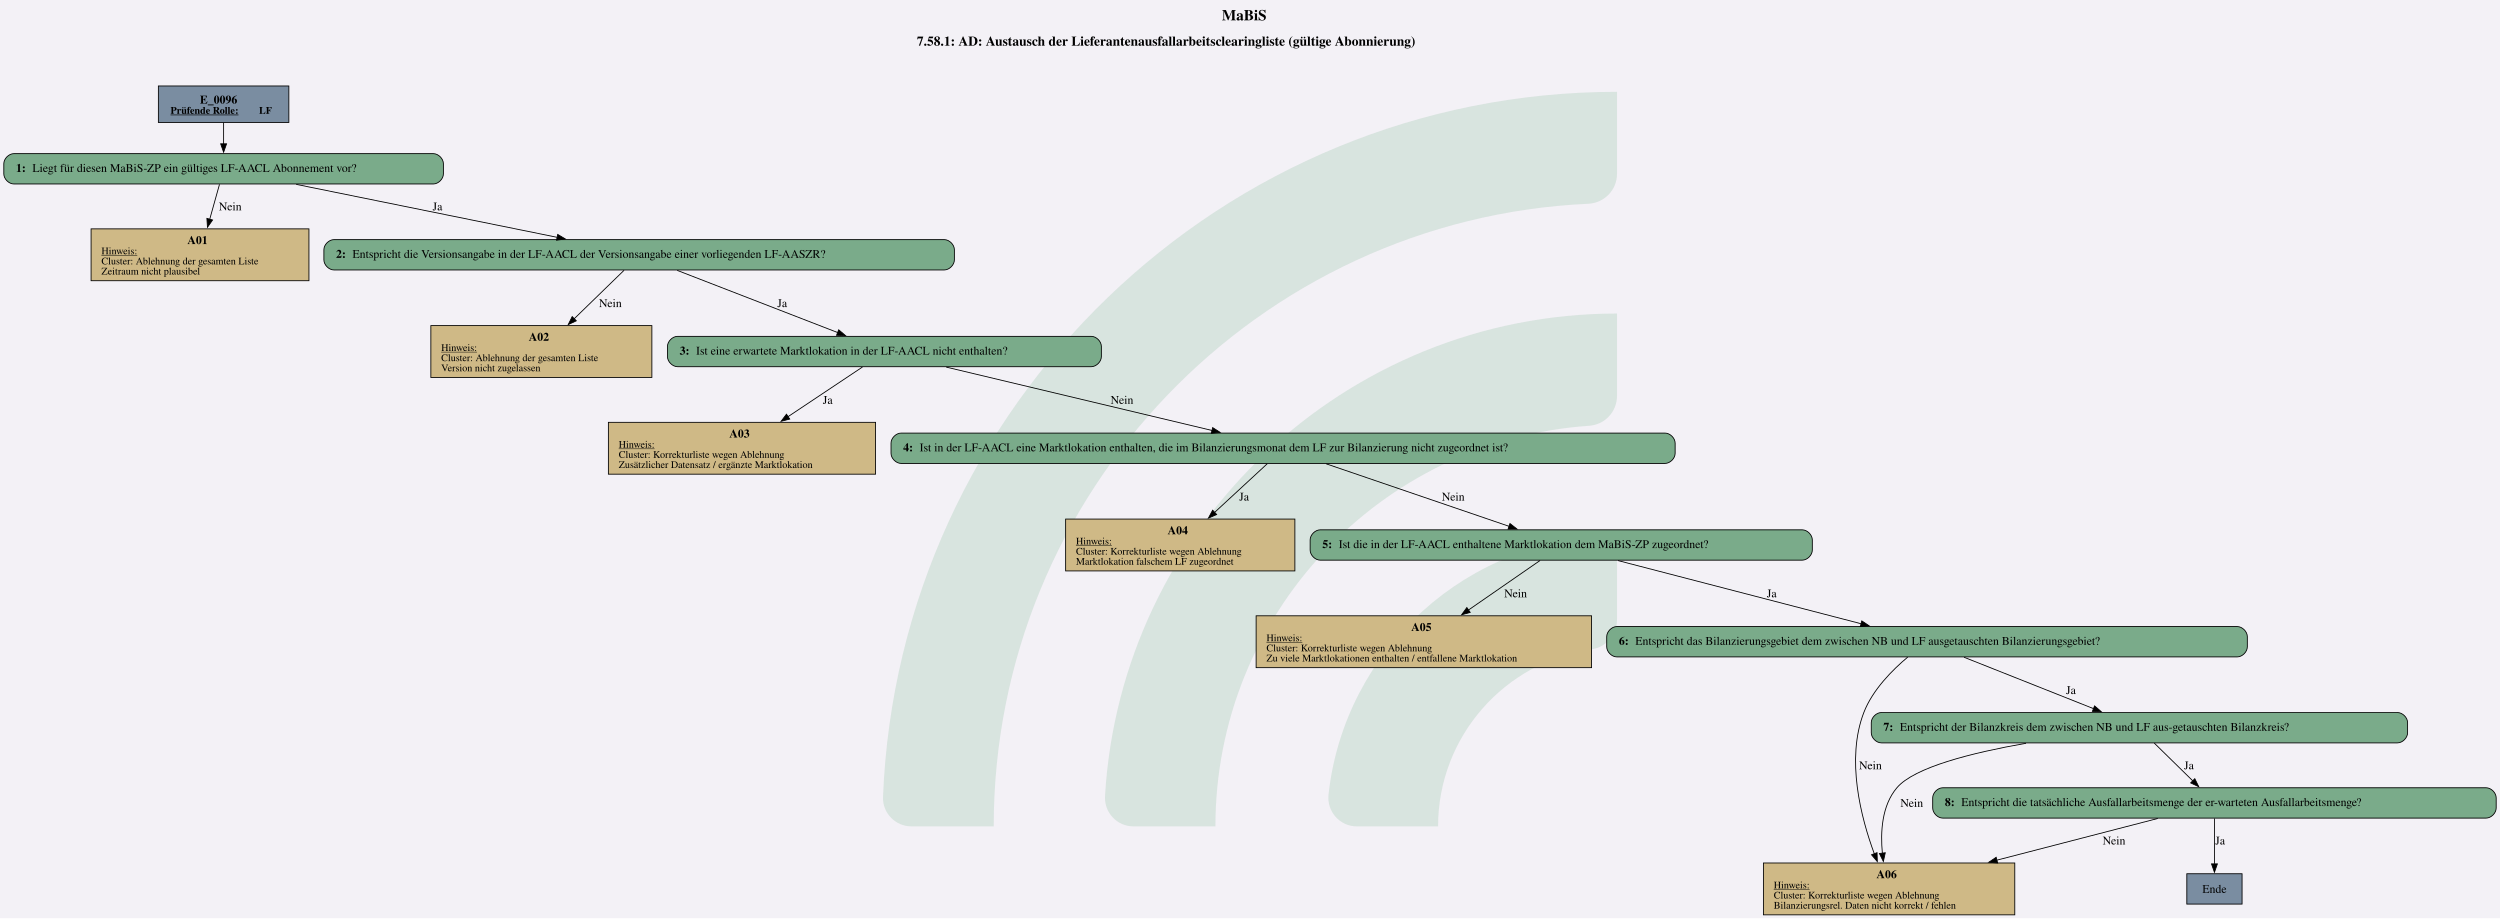
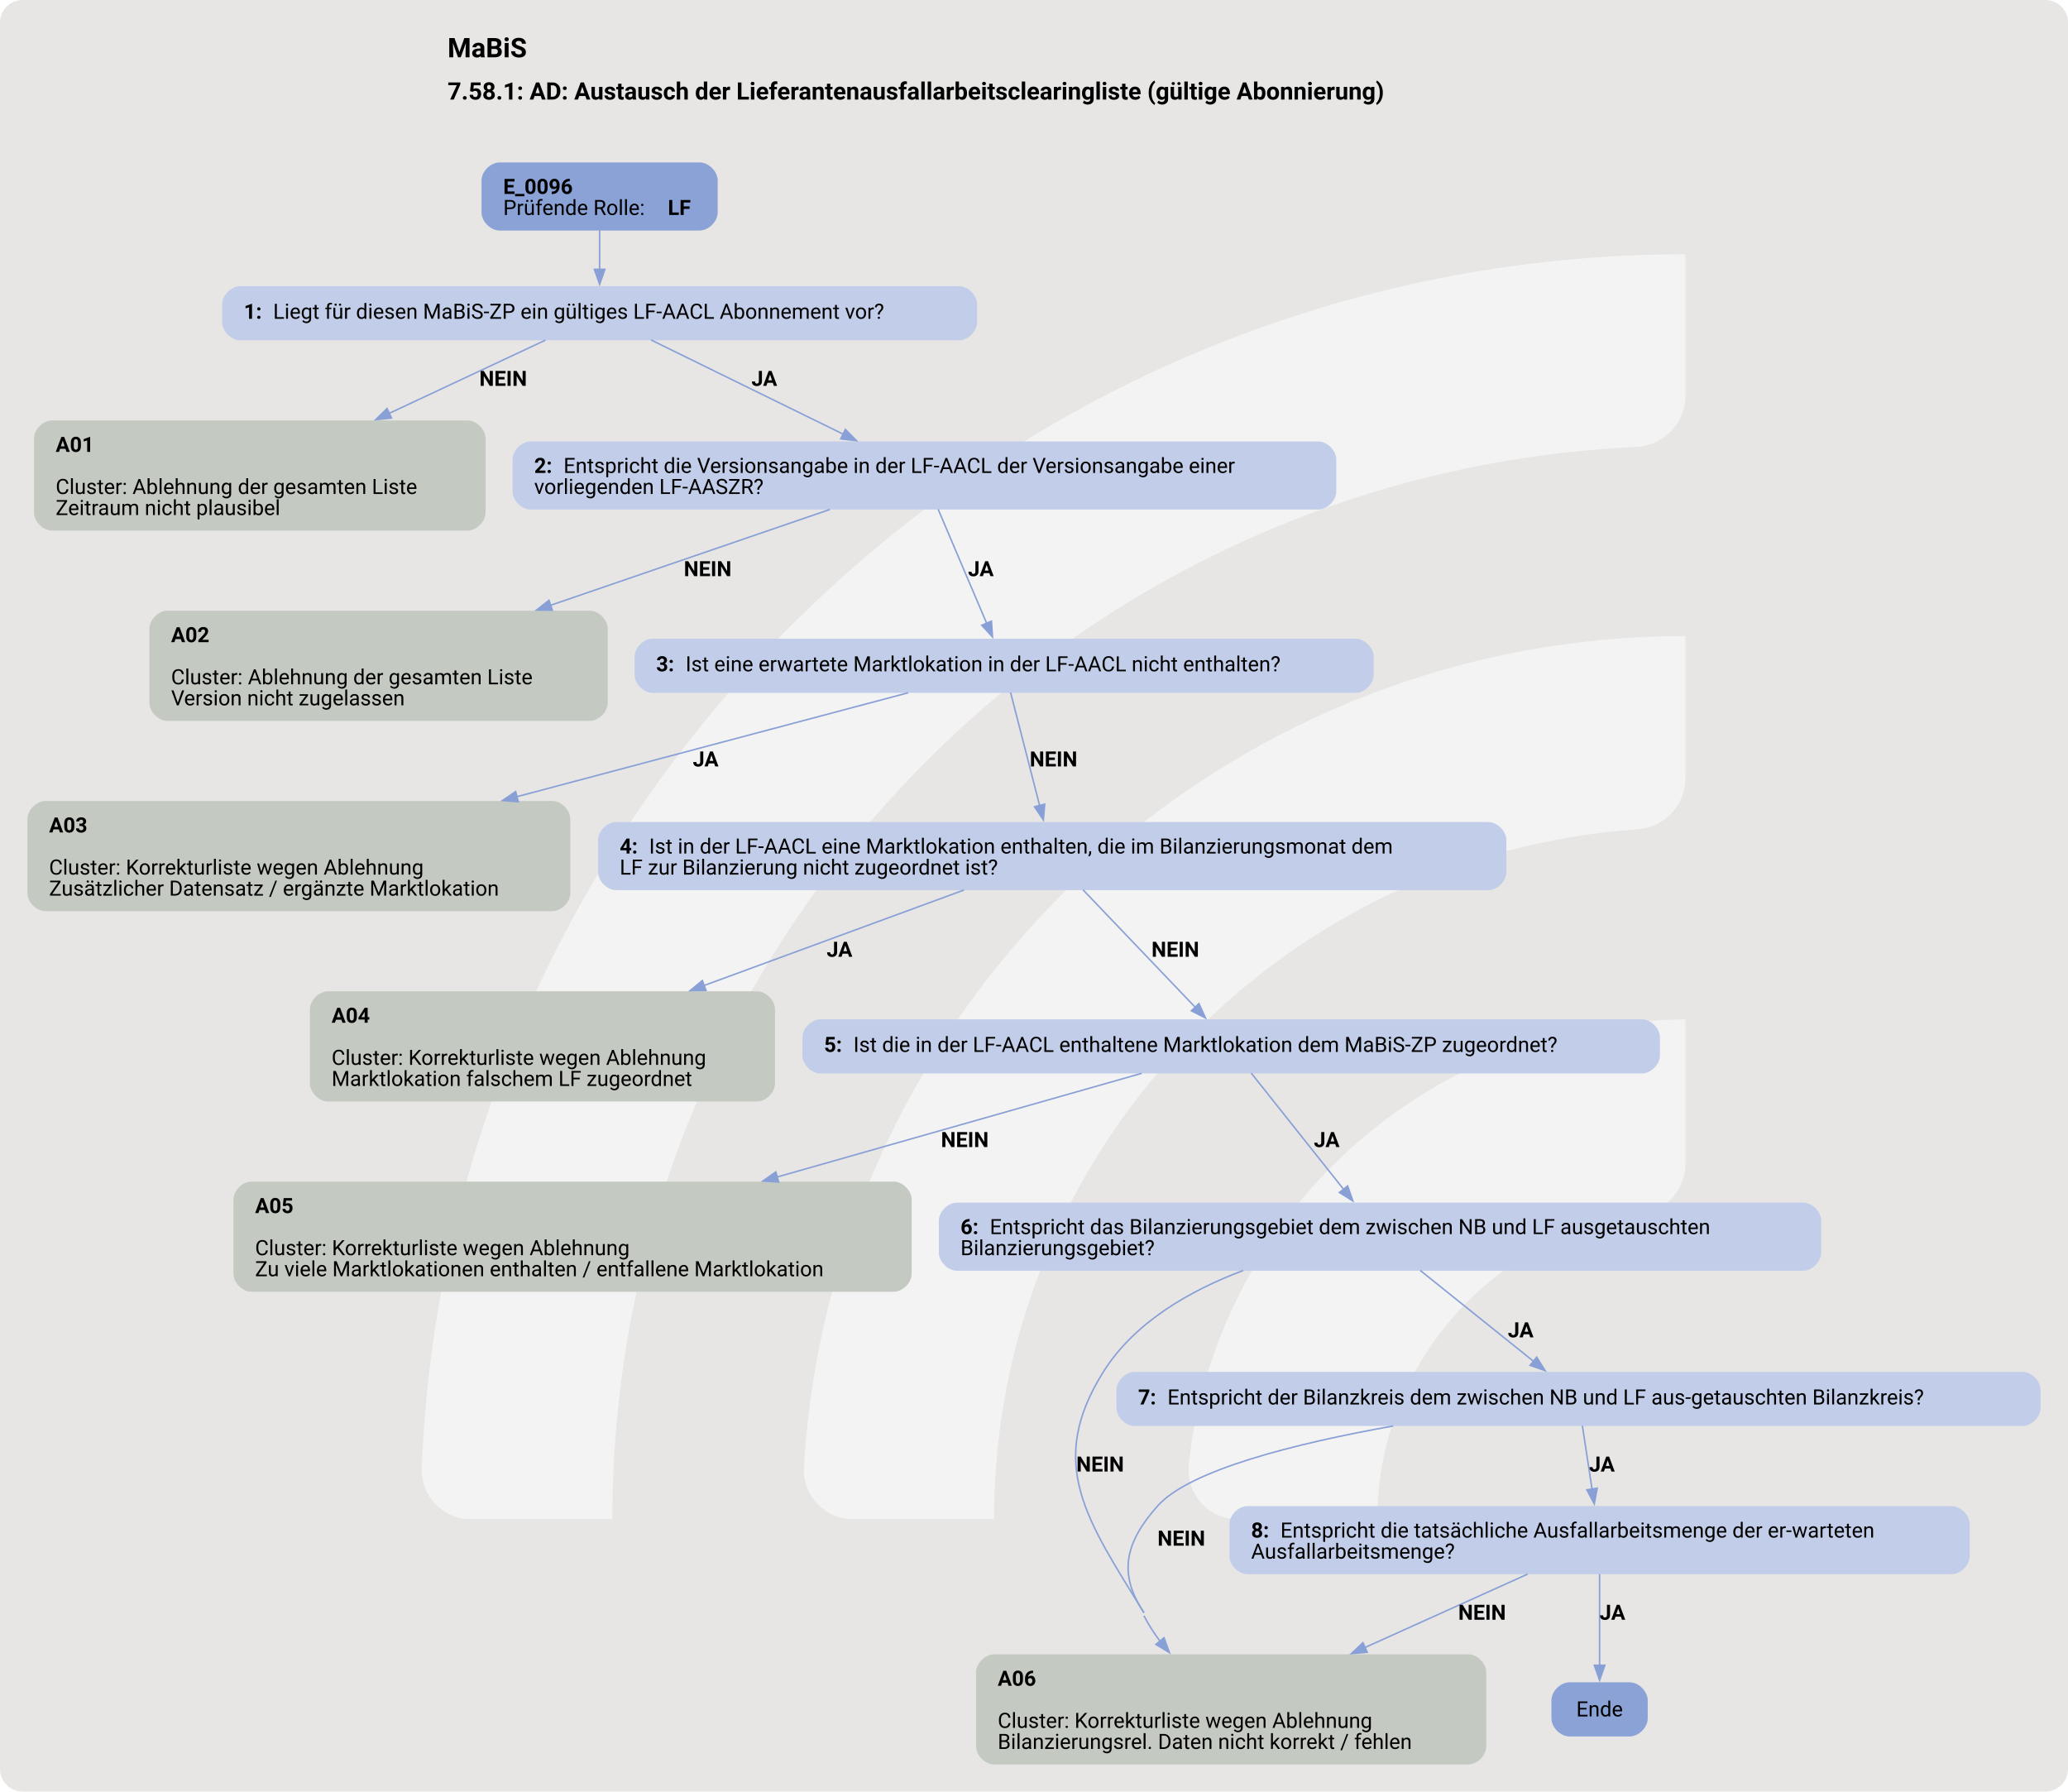
- <svg xmlns="http://www.w3.org/2000/svg" version="1.1" width="3953.333px" viewBox="0 0 3953.333 1452.0" height="1452.0px">
+ <svg xmlns="http://www.w3.org/2000/svg" version="1.1" width="1833.333px" viewBox="0 0 1833.333 1588.0" height="1588.0px">
  <g>
-     <svg version="1.1" width="3953.333px" viewBox="0 0 3953.333 1452.0" height="1452.0px">
-       <polygon fill="#f3f1f6" points="0,0 3953.333,0 3953.333,1452.0 0,1452.0" />
+     <svg version="1.1" width="1833.333px" viewBox="0 0 1833.333 1588.0" height="1588.0px">
+       <rect fill="#e7e6e5" x="0" y="0" width="1833.333" height="1588.0" rx="20" ry="20" />
      <g>
-         <g transform="translate(1396.297, 145.2) scale(1 1) translate(0, 0) scale(6.566838 6.566838) ">
-           <defs id="defs2">
-             <clipPath clipPathUnits="userSpaceOnUse" id="clipPath23">
-               <path d="M 0,568.156 H 579.236 V 0 H 0 Z" id="path21" />
-             </clipPath>
+         <g transform="translate(269.0793, 158.8) scale(1 1) translate(0, 0) scale(2.23599 2.23599) ">
+           <defs>
+             <style>.cls-1{fill:#ffffff88;}</style>
          </defs>
-           <g id="layer1" transform="translate(-16.54194,-55.30527)">
-             <g id="g19" clip-path="url(#clipPath23)" transform="matrix(0.3527778,0,0,-0.3527778,0.01017023,243.7368)" style="opacity:0.2">
-               <g id="g25" transform="translate(122.444,32.7195)">
-                 <path d="m 0,0 h -56.104 c -11,0 -19.898,9.123 -19.463,20.115 10.594,267.191 231.277,481.302 501.029,481.302 v -56.02 c 0,-10.98 -8.688,-19.892 -19.658,-20.393 C 180.29,414.697 0,228.005 0,0" style="fill:#6ead83;fill-opacity:1;fill-rule:nonzero;stroke:none" id="path27" />
-               </g>
-               <g id="g29" transform="translate(273.7828,32.7195)">
-                 <path d="m 0,0 h -55.926 c -11.228,0 -20.091,9.482 -19.435,20.69 10.744,183.439 163.389,329.388 349.485,329.388 v -56.263 c 0,-10.709 -8.273,-19.617 -18.957,-20.35 C 112.819,263.696 0,144.774 0,0" style="fill:#6ead83;fill-opacity:1;fill-rule:nonzero;stroke:none" id="path31" />
-               </g>
-               <g id="g33" transform="translate(425.7667,32.7195)">
-                 <path d="m 0,0 h -55.445 c -11.653,0 -20.604,10.17 -19.334,21.753 10.866,99.032 95.031,176.341 196.919,176.341 v -57.011 c 0,-10.046 -7.283,-18.755 -17.229,-20.165 C 45.688,112.522 0,61.497 0,0" style="fill:#6ead83;fill-opacity:1;fill-rule:nonzero;stroke:none" id="path35" />
-               </g>
-             </g>
-           </g>
+           <path class="cls-1" d="M122.44,531.2h-56.1c-11,0-19.9-9.12-19.46-20.11C57.47,243.89,278.15,29.78,547.91,29.78v56.02c0,10.98-8.69,19.89-19.66,20.39-225.51,10.31-405.8,197-405.8,425Z" />
+           <path class="cls-1" d="M273.78,531.2h-55.93c-11.23,0-20.09-9.48-19.43-20.69,10.74-183.44,163.39-329.39,349.48-329.39v56.26c0,10.71-8.27,19.62-18.96,20.35-142.35,9.77-255.17,128.69-255.17,273.46Z" />
+           <path class="cls-1" d="M425.77,531.2h-55.45c-11.65,0-20.6-10.17-19.33-21.75,10.87-99.03,95.03-176.34,196.92-176.34v57.01c0,10.05-7.28,18.75-17.23,20.16-59.22,8.4-104.91,59.42-104.91,120.92Z" />
        </g>
-         <svg width="2965pt" height="1089pt" viewBox="0.00 0.00 2965.05 1089.40">
-           <g id="graph0" class="graph" transform="scale(1 1) rotate(0) translate(4 1085.4)">
-             <text text-anchor="start" x="1445.15" y="-1061.3" font-family="Times,serif" font-weight="bold" font-size="18.00">MaBiS</text>
-             <text text-anchor="start" x="1083.28" y="-1031.2" font-family="Times,serif" font-weight="bold" font-size="16.00">7.58.1: AD: Austausch der Lieferantenausfallarbeitsclearingliste (gültige Abonnierung)</text>
+         <svg width="1375pt" height="1191pt" viewBox="0.00 0.00 1374.80 1191.24">
+           <g id="graph0" class="graph" transform="scale(1 1) rotate(0) translate(18 1173.24)">
+             <text text-anchor="start" x="279.4" y="-1135.14" font-family="Roboto, sans-serif" font-weight="bold" font-size="18.00">MaBiS</text>
+             <text text-anchor="start" x="279.4" y="-1107.04" font-family="Roboto, sans-serif" font-weight="bold" font-size="16.00">7.58.1: AD: Austausch der Lieferantenausfallarbeitsclearingliste (gültige Abonnierung)</text>
            <g id="node1" class="node">
-               <polygon fill="#7a8da1" stroke="black" points="338.18,-983.4 183.38,-983.4 183.38,-940.12 338.18,-940.12 338.18,-983.4" />
-               <text text-anchor="start" x="232.65" y="-962.46" font-family="Times,serif" font-weight="bold" font-size="14.00">E_0096</text>
-               <text text-anchor="start" x="197.78" y="-950.36" font-family="Times,serif" font-weight="bold" text-decoration="underline" font-size="12.00">Prüfende Rolle:</text>
-               <text text-anchor="start" x="302.78" y="-950.36" font-family="Times,serif" font-weight="bold" font-size="12.00"> LF</text>
+               <path fill="#8ba2d7" stroke="black" stroke-width="0" d="M447.05,-1065.24C447.05,-1065.24 314,-1065.24 314,-1065.24 308,-1065.24 302,-1059.24 302,-1053.24 302,-1053.24 302,-1031.96 302,-1031.96 302,-1025.96 308,-1019.96 314,-1019.96 314,-1019.96 447.05,-1019.96 447.05,-1019.96 453.05,-1019.96 459.05,-1025.96 459.05,-1031.96 459.05,-1031.96 459.05,-1053.24 459.05,-1053.24 459.05,-1059.24 453.05,-1065.24 447.05,-1065.24" />
+               <text text-anchor="start" x="316.4" y="-1044.3" font-family="Roboto, sans-serif" font-weight="bold" font-size="14.00">E_0096</text>
+               <text text-anchor="start" x="316.4" y="-1030.3" font-family="Roboto, sans-serif" font-size="14.00">Prüfende Rolle: </text>
+               <text text-anchor="start" x="425.9" y="-1030.3" font-family="Roboto, sans-serif" font-weight="bold" font-size="14.00">LF</text>
            </g>
            <g id="node2" class="node">
-               <path fill="#7aab8a" stroke="black" d="M509.55,-903.12C509.55,-903.12 12,-903.12 12,-903.12 6,-903.12 0,-897.12 0,-891.12 0,-891.12 0,-879.12 0,-879.12 0,-873.12 6,-867.12 12,-867.12 12,-867.12 509.55,-867.12 509.55,-867.12 515.55,-867.12 521.55,-873.12 521.55,-879.12 521.55,-879.12 521.55,-891.12 521.55,-891.12 521.55,-897.12 515.55,-903.12 509.55,-903.12" />
-               <text text-anchor="start" x="14.4" y="-881.44" font-family="Times,serif" font-weight="bold" font-size="14.00">1: </text>
-               <text text-anchor="start" x="33.9" y="-881.44" font-family="Times,serif" font-size="14.00">Liegt für diesen MaBiS-ZP ein gültiges LF-AACL Abonnement vor?</text>
+               <path fill="#c2cee9" stroke="black" stroke-width="0" d="M619.55,-982.96C619.55,-982.96 141.5,-982.96 141.5,-982.96 135.5,-982.96 129.5,-976.96 129.5,-970.96 129.5,-970.96 129.5,-958.96 129.5,-958.96 129.5,-952.96 135.5,-946.96 141.5,-946.96 141.5,-946.96 619.55,-946.96 619.55,-946.96 625.55,-946.96 631.55,-952.96 631.55,-958.96 631.55,-958.96 631.55,-970.96 631.55,-970.96 631.55,-976.96 625.55,-982.96 619.55,-982.96" />
+               <text text-anchor="start" x="143.9" y="-961.28" font-family="Roboto, sans-serif" font-weight="bold" font-size="14.00">1: </text>
+               <text text-anchor="start" x="163.4" y="-961.28" font-family="Roboto, sans-serif" font-size="14.00">Liegt für diesen MaBiS-ZP ein gültiges LF-AACL Abonnement vor?</text>
            </g>
            <g id="edge1" class="edge">
-               <path fill="none" stroke="black" d="M260.78,-939.97C260.78,-932.11 260.78,-923.03 260.78,-914.59" />
-               <polygon fill="black" stroke="black" points="264.28,-914.79 260.78,-904.79 257.28,-914.79 264.28,-914.79" />
+               <path fill="none" stroke="#88a0d6" d="M380.52,-1020.13C380.52,-1012.05 380.52,-1002.75 380.52,-994.15" />
+               <polygon fill="#88a0d6" stroke="#88a0d6" points="384.03,-994.19 380.53,-984.19 377.03,-994.19 384.03,-994.19" />
            </g>
            <g id="node3" class="node">
-               <polygon fill="#cfb986" stroke="black" points="362.02,-813.87 103.54,-813.87 103.54,-752.35 362.02,-752.35 362.02,-813.87" />
-               <text text-anchor="start" x="217.78" y="-795.81" font-family="Times,serif" font-weight="bold" font-size="14.00">A01</text>
-               <text text-anchor="start" x="115.78" y="-783.71" font-family="Times,serif" text-decoration="underline" font-size="12.00">Hinweis:</text>
-               <text text-anchor="start" x="115.78" y="-771.71" font-family="Times,serif" font-size="12.00">Cluster: Ablehnung der gesamten Liste</text>
-               <text text-anchor="start" x="115.78" y="-759.71" font-family="Times,serif" font-size="12.00">Zeitraum nicht plausibel</text>
+               <path fill="#c4cac1" stroke="black" stroke-width="0" d="M292.68,-893.71C292.68,-893.71 16.38,-893.71 16.38,-893.71 10.38,-893.71 4.38,-887.71 4.38,-881.71 4.38,-881.71 4.38,-832.43 4.38,-832.43 4.38,-826.43 10.38,-820.43 16.38,-820.43 16.38,-820.43 292.68,-820.43 292.68,-820.43 298.68,-820.43 304.68,-826.43 304.68,-832.43 304.68,-832.43 304.68,-881.71 304.68,-881.71 304.68,-887.71 298.68,-893.71 292.68,-893.71" />
+               <text text-anchor="start" x="18.78" y="-872.77" font-family="Roboto, sans-serif" font-weight="bold" font-size="14.00">A01</text>
+               <text text-anchor="start" x="18.78" y="-844.77" font-family="Roboto, sans-serif" font-size="14.00">Cluster: Ablehnung der gesamten Liste</text>
+               <text text-anchor="start" x="18.78" y="-830.77" font-family="Roboto, sans-serif" font-size="14.00">Zeitraum nicht plausibel</text>
            </g>
            <g id="edge2" class="edge">
-               <path fill="none" stroke="black" d="M255.9,-866.7C252.68,-855.19 248.31,-839.61 244.25,-825.08" />
-               <polygon fill="black" stroke="black" points="247.69,-824.4 241.62,-815.72 240.95,-826.29 247.69,-824.4" />
-               <text text-anchor="middle" x="268.65" y="-835.82" font-family="Times,serif" font-size="14.00">Nein</text>
+               <path fill="none" stroke="#88a0d6" d="M344.46,-947.06C316.44,-933.93 276.4,-915.17 240.3,-898.26" />
+               <polygon fill="#88a0d6" stroke="#88a0d6" points="242.14,-895.26 231.6,-894.18 239.17,-901.6 242.14,-895.26" />
+               <text text-anchor="start" x="300.52" y="-916.66" font-family="Roboto, sans-serif" font-weight="bold" font-size="14.00">NEIN</text>
            </g>
            <g id="node4" class="node">
-               <path fill="#7aab8a" stroke="black" d="M1115.8,-801.11C1115.8,-801.11 391.75,-801.11 391.75,-801.11 385.75,-801.11 379.75,-795.11 379.75,-789.11 379.75,-789.11 379.75,-777.11 379.75,-777.11 379.75,-771.11 385.75,-765.11 391.75,-765.11 391.75,-765.11 1115.8,-765.11 1115.8,-765.11 1121.8,-765.11 1127.8,-771.11 1127.8,-777.11 1127.8,-777.11 1127.8,-789.11 1127.8,-789.11 1127.8,-795.11 1121.8,-801.11 1115.8,-801.11" />
-               <text text-anchor="start" x="394.15" y="-779.43" font-family="Times,serif" font-weight="bold" font-size="14.00">2: </text>
-               <text text-anchor="start" x="413.65" y="-779.43" font-family="Times,serif" font-size="14.00">Entspricht die Versionsangabe in der LF-AACL der Versionsangabe einer vorliegenden LF-AASZR?</text>
+               <path fill="#c2cee9" stroke="black" stroke-width="0" d="M858.42,-879.71C858.42,-879.71 334.62,-879.71 334.62,-879.71 328.62,-879.71 322.62,-873.71 322.62,-867.71 322.62,-867.71 322.62,-846.43 322.62,-846.43 322.62,-840.43 328.62,-834.43 334.62,-834.43 334.62,-834.43 858.42,-834.43 858.42,-834.43 864.42,-834.43 870.42,-840.43 870.42,-846.43 870.42,-846.43 870.42,-867.71 870.42,-867.71 870.42,-873.71 864.42,-879.71 858.42,-879.71" />
+               <text text-anchor="start" x="337.02" y="-858.77" font-family="Roboto, sans-serif" font-weight="bold" font-size="14.00">2: </text>
+               <text text-anchor="start" x="356.52" y="-858.77" font-family="Roboto, sans-serif" font-size="14.00">Entspricht die Versionsangabe in der LF-AACL der Versionsangabe einer</text>
+               <text text-anchor="start" x="337.02" y="-844.77" font-family="Roboto, sans-serif" font-size="14.00">vorliegenden LF-AASZR?</text>
            </g>
            <g id="edge3" class="edge">
-               <path fill="none" stroke="black" d="M346.93,-866.64C433.44,-849.09 566.5,-822.1 656.69,-803.8" />
-               <polygon fill="black" stroke="black" points="657.16,-807.28 666.26,-801.86 655.77,-800.42 657.16,-807.28" />
-               <text text-anchor="middle" x="514.53" y="-835.82" font-family="Times,serif" font-size="14.00">Ja</text>
+               <path fill="none" stroke="#88a0d6" d="M414.75,-947.18C449.11,-930.34 502.56,-904.14 542.62,-884.5" />
+               <polygon fill="#88a0d6" stroke="#88a0d6" points="543.96,-887.74 551.4,-880.19 540.88,-881.45 543.96,-887.74" />
+               <text text-anchor="start" x="481.52" y="-916.66" font-family="Roboto, sans-serif" font-weight="bold" font-size="14.00">JA</text>
            </g>
            <g id="node5" class="node">
-               <polygon fill="#cfb986" stroke="black" points="768.89,-699.1 506.66,-699.1 506.66,-637.58 768.89,-637.58 768.89,-699.1" />
-               <text text-anchor="start" x="622.78" y="-681.04" font-family="Times,serif" font-weight="bold" font-size="14.00">A02</text>
-               <text text-anchor="start" x="518.9" y="-668.94" font-family="Times,serif" text-decoration="underline" font-size="12.00">Hinweis:</text>
-               <text text-anchor="start" x="518.9" y="-656.94" font-family="Times,serif" font-size="12.00">Cluster: Ablehnung der gesamten Liste </text>
-               <text text-anchor="start" x="518.9" y="-644.94" font-family="Times,serif" font-size="12.00">Version nicht zugelassen</text>
+               <path fill="#c4cac1" stroke="black" stroke-width="0" d="M373.93,-767.18C373.93,-767.18 93.12,-767.18 93.12,-767.18 87.12,-767.18 81.12,-761.18 81.12,-755.18 81.12,-755.18 81.12,-705.9 81.12,-705.9 81.12,-699.9 87.12,-693.9 93.12,-693.9 93.12,-693.9 373.93,-693.9 373.93,-693.9 379.93,-693.9 385.93,-699.9 385.93,-705.9 385.93,-705.9 385.93,-755.18 385.93,-755.18 385.93,-761.18 379.93,-767.18 373.93,-767.18" />
+               <text text-anchor="start" x="95.53" y="-746.24" font-family="Roboto, sans-serif" font-weight="bold" font-size="14.00">A02</text>
+               <text text-anchor="start" x="95.53" y="-718.24" font-family="Roboto, sans-serif" font-size="14.00">Cluster: Ablehnung der gesamten Liste </text>
+               <text text-anchor="start" x="95.53" y="-704.24" font-family="Roboto, sans-serif" font-size="14.00">Version nicht zugelassen</text>
            </g>
            <g id="edge4" class="edge">
-               <path fill="none" stroke="black" d="M735.9,-764.74C720.15,-749.42 696.66,-726.58 676.6,-707.09" />
-               <polygon fill="black" stroke="black" points="679.24,-704.77 669.63,-700.3 674.36,-709.78 679.24,-704.77" />
-               <text text-anchor="middle" x="719.65" y="-721.05" font-family="Times,serif" font-size="14.00">Nein</text>
+               <path fill="none" stroke="#88a0d6" d="M533.71,-834.52C482.59,-816.98 409.1,-791.77 347.63,-770.68" />
+               <polygon fill="#88a0d6" stroke="#88a0d6" points="349.11,-767.49 338.52,-767.56 346.84,-774.11 349.11,-767.49" />
+               <text text-anchor="start" x="436.52" y="-790.13" font-family="Roboto, sans-serif" font-weight="bold" font-size="14.00">NEIN</text>
            </g>
            <g id="node6" class="node">
-               <path fill="#7aab8a" stroke="black" d="M1290.18,-686.34C1290.18,-686.34 799.38,-686.34 799.38,-686.34 793.38,-686.34 787.38,-680.34 787.38,-674.34 787.38,-674.34 787.38,-662.34 787.38,-662.34 787.38,-656.34 793.38,-650.34 799.38,-650.34 799.38,-650.34 1290.18,-650.34 1290.18,-650.34 1296.18,-650.34 1302.18,-656.34 1302.18,-662.34 1302.18,-662.34 1302.18,-674.34 1302.18,-674.34 1302.18,-680.34 1296.18,-686.34 1290.18,-686.34" />
-               <text text-anchor="start" x="801.78" y="-664.66" font-family="Times,serif" font-weight="bold" font-size="14.00">3: </text>
-               <text text-anchor="start" x="821.28" y="-664.66" font-family="Times,serif" font-size="14.00">Ist eine erwartete Marktlokation in der LF-AACL nicht enthalten?</text>
+               <path fill="#c2cee9" stroke="black" stroke-width="0" d="M883.3,-748.54C883.3,-748.54 415.75,-748.54 415.75,-748.54 409.75,-748.54 403.75,-742.54 403.75,-736.54 403.75,-736.54 403.75,-724.54 403.75,-724.54 403.75,-718.54 409.75,-712.54 415.75,-712.54 415.75,-712.54 883.3,-712.54 883.3,-712.54 889.3,-712.54 895.3,-718.54 895.3,-724.54 895.3,-724.54 895.3,-736.54 895.3,-736.54 895.3,-742.54 889.3,-748.54 883.3,-748.54" />
+               <text text-anchor="start" x="418.15" y="-726.87" font-family="Roboto, sans-serif" font-weight="bold" font-size="14.00">3: </text>
+               <text text-anchor="start" x="437.65" y="-726.87" font-family="Roboto, sans-serif" font-size="14.00">Ist eine erwartete Marktlokation in der LF-AACL nicht enthalten?</text>
            </g>
            <g id="edge5" class="edge">
-               <path fill="none" stroke="black" d="M798.92,-764.61C850.26,-744.72 934.09,-712.23 989.35,-690.82" />
-               <polygon fill="black" stroke="black" points="990.53,-694.12 998.59,-687.24 988,-687.59 990.53,-694.12" />
-               <text text-anchor="middle" x="923.53" y="-721.05" font-family="Times,serif" font-size="14.00">Ja</text>
+               <path fill="none" stroke="#88a0d6" d="M605.64,-834.66C614.59,-813.63 628.28,-781.45 637.99,-758.64" />
+               <polygon fill="#88a0d6" stroke="#88a0d6" points="641.11,-760.25 641.81,-749.68 634.67,-757.51 641.11,-760.25" />
+               <text text-anchor="start" x="625.52" y="-790.13" font-family="Roboto, sans-serif" font-weight="bold" font-size="14.00">JA</text>
            </g>
            <g id="node7" class="node">
-               <polygon fill="#cfb986" stroke="black" points="1034.27,-584.33 717.29,-584.33 717.29,-522.81 1034.27,-522.81 1034.27,-584.33" />
-               <text text-anchor="start" x="860.78" y="-566.27" font-family="Times,serif" font-weight="bold" font-size="14.00">A03</text>
-               <text text-anchor="start" x="729.53" y="-554.17" font-family="Times,serif" text-decoration="underline" font-size="12.00">Hinweis:</text>
-               <text text-anchor="start" x="729.53" y="-542.17" font-family="Times,serif" font-size="12.00">Cluster: Korrekturliste wegen Ablehnung</text>
-               <text text-anchor="start" x="729.53" y="-530.17" font-family="Times,serif" font-size="12.00">Zusätzlicher Datensatz / ergänzte Marktlokation</text>
+               <path fill="#c4cac1" stroke="black" stroke-width="0" d="M349.05,-640.65C349.05,-640.65 12,-640.65 12,-640.65 6,-640.65 0,-634.65 0,-628.65 0,-628.65 0,-579.37 0,-579.37 0,-573.37 6,-567.37 12,-567.37 12,-567.37 349.05,-567.37 349.05,-567.37 355.05,-567.37 361.05,-573.37 361.05,-579.37 361.05,-579.37 361.05,-628.65 361.05,-628.65 361.05,-634.65 355.05,-640.65 349.05,-640.65" />
+               <text text-anchor="start" x="14.4" y="-619.71" font-family="Roboto, sans-serif" font-weight="bold" font-size="14.00">A03</text>
+               <text text-anchor="start" x="14.4" y="-591.71" font-family="Roboto, sans-serif" font-size="14.00">Cluster: Korrekturliste wegen Ablehnung</text>
+               <text text-anchor="start" x="14.4" y="-577.71" font-family="Roboto, sans-serif" font-size="14.00">Zusätzlicher Datensatz / ergänzte Marktlokation</text>
            </g>
            <g id="edge6" class="edge">
-               <path fill="none" stroke="black" d="M1018.74,-649.97C995.26,-634.3 959.98,-610.76 930.33,-590.98" />
-               <polygon fill="black" stroke="black" points="932.45,-588.18 922.19,-585.54 928.57,-594 932.45,-588.18" />
-               <text text-anchor="middle" x="977.53" y="-606.28" font-family="Times,serif" font-size="14.00">Ja</text>
+               <path fill="none" stroke="#88a0d6" d="M585.79,-712.62C519.25,-694.95 412.67,-666.65 325.51,-643.51" />
+               <polygon fill="#88a0d6" stroke="#88a0d6" points="326.46,-640.14 315.9,-640.95 324.66,-646.9 326.46,-640.14" />
+               <text text-anchor="start" x="442.52" y="-663.6" font-family="Roboto, sans-serif" font-weight="bold" font-size="14.00">JA</text>
            </g>
            <g id="node8" class="node">
-               <path fill="#7aab8a" stroke="black" d="M1970.93,-571.57C1970.93,-571.57 1064.62,-571.57 1064.62,-571.57 1058.62,-571.57 1052.62,-565.57 1052.62,-559.57 1052.62,-559.57 1052.62,-547.57 1052.62,-547.57 1052.62,-541.57 1058.62,-535.57 1064.62,-535.57 1064.62,-535.57 1970.93,-535.57 1970.93,-535.57 1976.93,-535.57 1982.93,-541.57 1982.93,-547.57 1982.93,-547.57 1982.93,-559.57 1982.93,-559.57 1982.93,-565.57 1976.93,-571.57 1970.93,-571.57" />
-               <text text-anchor="start" x="1067.03" y="-549.89" font-family="Times,serif" font-weight="bold" font-size="14.00">4: </text>
-               <text text-anchor="start" x="1086.53" y="-549.89" font-family="Times,serif" font-size="14.00">Ist in der LF-AACL eine Marktlokation enthalten, die im Bilanzierungsmonat dem LF zur Bilanzierung nicht zugeordnet ist?</text>
+               <path fill="#c2cee9" stroke="black" stroke-width="0" d="M971.55,-626.65C971.55,-626.65 391.5,-626.65 391.5,-626.65 385.5,-626.65 379.5,-620.65 379.5,-614.65 379.5,-614.65 379.5,-593.37 379.5,-593.37 379.5,-587.37 385.5,-581.37 391.5,-581.37 391.5,-581.37 971.55,-581.37 971.55,-581.37 977.55,-581.37 983.55,-587.37 983.55,-593.37 983.55,-593.37 983.55,-614.65 983.55,-614.65 983.55,-620.65 977.55,-626.65 971.55,-626.65" />
+               <text text-anchor="start" x="393.9" y="-605.71" font-family="Roboto, sans-serif" font-weight="bold" font-size="14.00">4: </text>
+               <text text-anchor="start" x="413.4" y="-605.71" font-family="Roboto, sans-serif" font-size="14.00">Ist in der LF-AACL eine Marktlokation enthalten, die im Bilanzierungsmonat dem</text>
+               <text text-anchor="start" x="393.9" y="-591.71" font-family="Roboto, sans-serif" font-size="14.00">LF zur Bilanzierung nicht zugeordnet ist?</text>
            </g>
            <g id="edge7" class="edge">
-               <path fill="none" stroke="black" d="M1118.16,-649.84C1203.48,-629.5 1344.01,-596 1433.66,-574.62" />
-               <polygon fill="black" stroke="black" points="1434.22,-578.09 1443.13,-572.37 1432.59,-571.28 1434.22,-578.09" />
-               <text text-anchor="middle" x="1326.65" y="-606.28" font-family="Times,serif" font-size="14.00">Nein</text>
+               <path fill="none" stroke="#88a0d6" d="M653.84,-712.75C658.77,-693.58 666.94,-661.76 673.13,-637.66" />
+               <polygon fill="#88a0d6" stroke="#88a0d6" points="676.52,-638.56 675.62,-628.01 669.74,-636.82 676.52,-638.56" />
+               <text text-anchor="start" x="666.52" y="-663.6" font-family="Roboto, sans-serif" font-weight="bold" font-size="14.00">NEIN</text>
            </g>
            <g id="node9" class="node">
-               <polygon fill="#cfb986" stroke="black" points="1531.77,-469.56 1259.79,-469.56 1259.79,-408.04 1531.77,-408.04 1531.77,-469.56" />
-               <text text-anchor="start" x="1380.78" y="-451.5" font-family="Times,serif" font-weight="bold" font-size="14.00">A04</text>
-               <text text-anchor="start" x="1272.03" y="-439.4" font-family="Times,serif" text-decoration="underline" font-size="12.00">Hinweis:</text>
-               <text text-anchor="start" x="1272.03" y="-427.4" font-family="Times,serif" font-size="12.00">Cluster: Korrekturliste wegen Ablehnung</text>
-               <text text-anchor="start" x="1272.03" y="-415.4" font-family="Times,serif" font-size="12.00">Marktlokation falschem LF zugeordnet</text>
+               <path fill="#c4cac1" stroke="black" stroke-width="0" d="M485.17,-514.12C485.17,-514.12 199.88,-514.12 199.88,-514.12 193.88,-514.12 187.87,-508.12 187.87,-502.12 187.87,-502.12 187.87,-452.84 187.87,-452.84 187.87,-446.84 193.87,-440.84 199.87,-440.84 199.87,-440.84 485.17,-440.84 485.17,-440.84 491.17,-440.84 497.17,-446.84 497.17,-452.84 497.17,-452.84 497.17,-502.12 497.17,-502.12 497.17,-508.12 491.17,-514.12 485.17,-514.12" />
+               <text text-anchor="start" x="202.27" y="-493.18" font-family="Roboto, sans-serif" font-weight="bold" font-size="14.00">A04</text>
+               <text text-anchor="start" x="202.27" y="-465.18" font-family="Roboto, sans-serif" font-size="14.00">Cluster: Korrekturliste wegen Ablehnung</text>
+               <text text-anchor="start" x="202.27" y="-451.18" font-family="Roboto, sans-serif" font-size="14.00">Marktlokation falschem LF zugeordnet</text>
            </g>
            <g id="edge8" class="edge">
-               <path fill="none" stroke="black" d="M1498.98,-535.2C1482.34,-519.82 1457.48,-496.84 1436.33,-477.29" />
-               <polygon fill="black" stroke="black" points="1438.96,-474.95 1429.24,-470.74 1434.21,-480.09 1438.96,-474.95" />
-               <text text-anchor="middle" x="1471.53" y="-491.51" font-family="Times,serif" font-size="14.00">Ja</text>
+               <path fill="none" stroke="#88a0d6" d="M622.86,-581.46C575.32,-564 507.06,-538.92 449.8,-517.89" />
+               <polygon fill="#88a0d6" stroke="#88a0d6" points="451.26,-514.69 440.66,-514.53 448.84,-521.26 451.26,-514.69" />
+               <text text-anchor="start" x="531.52" y="-537.07" font-family="Roboto, sans-serif" font-weight="bold" font-size="14.00">JA</text>
            </g>
            <g id="node10" class="node">
-               <path fill="#7aab8a" stroke="black" d="M2133.68,-456.8C2133.68,-456.8 1561.88,-456.8 1561.88,-456.8 1555.88,-456.8 1549.88,-450.8 1549.88,-444.8 1549.88,-444.8 1549.88,-432.8 1549.88,-432.8 1549.88,-426.8 1555.88,-420.8 1561.88,-420.8 1561.88,-420.8 2133.68,-420.8 2133.68,-420.8 2139.68,-420.8 2145.68,-426.8 2145.68,-432.8 2145.68,-432.8 2145.68,-444.8 2145.68,-444.8 2145.68,-450.8 2139.68,-456.8 2133.68,-456.8" />
-               <text text-anchor="start" x="1564.28" y="-435.12" font-family="Times,serif" font-weight="bold" font-size="14.00">5: </text>
-               <text text-anchor="start" x="1583.78" y="-435.12" font-family="Times,serif" font-size="14.00">Ist die in der LF-AACL enthaltene Marktlokation dem MaBiS-ZP zugeordnet?</text>
+               <path fill="#c2cee9" stroke="black" stroke-width="0" d="M1073.67,-495.48C1073.67,-495.48 527.38,-495.48 527.38,-495.48 521.38,-495.48 515.38,-489.48 515.38,-483.48 515.38,-483.48 515.38,-471.48 515.38,-471.48 515.38,-465.48 521.38,-459.48 527.38,-459.48 527.38,-459.48 1073.67,-459.48 1073.67,-459.48 1079.67,-459.48 1085.67,-465.48 1085.67,-471.48 1085.67,-471.48 1085.67,-483.48 1085.67,-483.48 1085.67,-489.48 1079.67,-495.48 1073.67,-495.48" />
+               <text text-anchor="start" x="529.77" y="-473.8" font-family="Roboto, sans-serif" font-weight="bold" font-size="14.00">5: </text>
+               <text text-anchor="start" x="549.27" y="-473.8" font-family="Roboto, sans-serif" font-size="14.00">Ist die in der LF-AACL enthaltene Marktlokation dem MaBiS-ZP zugeordnet?</text>
            </g>
            <g id="edge9" class="edge">
-               <path fill="none" stroke="black" d="M1568.98,-535.07C1627.59,-515.04 1723.56,-482.25 1786.2,-460.84" />
-               <polygon fill="black" stroke="black" points="1786.96,-464.28 1795.29,-457.73 1784.7,-457.66 1786.96,-464.28" />
-               <text text-anchor="middle" x="1719.65" y="-491.51" font-family="Times,serif" font-size="14.00">Nein</text>
+               <path fill="none" stroke="#88a0d6" d="M701.98,-581.6C722.72,-559.9 754.8,-526.33 776.68,-503.43" />
+               <polygon fill="#88a0d6" stroke="#88a0d6" points="779.1,-505.97 783.48,-496.32 774.04,-501.13 779.1,-505.97" />
+               <text text-anchor="start" x="747.52" y="-537.07" font-family="Roboto, sans-serif" font-weight="bold" font-size="14.00">NEIN</text>
            </g>
            <g id="node11" class="node">
-               <polygon fill="#cfb986" stroke="black" points="1883.77,-354.79 1485.79,-354.79 1485.79,-293.27 1883.77,-293.27 1883.77,-354.79" />
-               <text text-anchor="start" x="1669.78" y="-336.73" font-family="Times,serif" font-weight="bold" font-size="14.00">A05</text>
-               <text text-anchor="start" x="1498.03" y="-324.63" font-family="Times,serif" text-decoration="underline" font-size="12.00">Hinweis:</text>
-               <text text-anchor="start" x="1498.03" y="-312.63" font-family="Times,serif" font-size="12.00">Cluster: Korrekturliste wegen Ablehnung</text>
-               <text text-anchor="start" x="1498.03" y="-300.63" font-family="Times,serif" font-size="12.00">Zu viele Marktlokationen enthalten / entfallene Marktlokation</text>
+               <path fill="#c4cac1" stroke="black" stroke-width="0" d="M576.05,-387.59C576.05,-387.59 149,-387.59 149,-387.59 143,-387.59 137,-381.59 137,-375.59 137,-375.59 137,-326.31 137,-326.31 137,-320.31 143,-314.31 149,-314.31 149,-314.31 576.05,-314.31 576.05,-314.31 582.05,-314.31 588.05,-320.31 588.05,-326.31 588.05,-326.31 588.05,-375.59 588.05,-375.59 588.05,-381.59 582.05,-387.59 576.05,-387.59" />
+               <text text-anchor="start" x="151.4" y="-366.65" font-family="Roboto, sans-serif" font-weight="bold" font-size="14.00">A05</text>
+               <text text-anchor="start" x="151.4" y="-338.65" font-family="Roboto, sans-serif" font-size="14.00">Cluster: Korrekturliste wegen Ablehnung</text>
+               <text text-anchor="start" x="151.4" y="-324.65" font-family="Roboto, sans-serif" font-size="14.00">Zu viele Marktlokationen enthalten / entfallene Marktlokation</text>
            </g>
            <g id="edge10" class="edge">
-               <path fill="none" stroke="black" d="M1822.66,-420.43C1800.12,-404.83 1766.28,-381.42 1737.77,-361.69" />
-               <polygon fill="black" stroke="black" points="1739.79,-358.83 1729.57,-356.02 1735.81,-364.59 1739.79,-358.83" />
-               <text text-anchor="middle" x="1793.65" y="-376.74" font-family="Times,serif" font-size="14.00">Nein</text>
+               <path fill="none" stroke="#88a0d6" d="M741,-459.56C678.99,-441.93 579.73,-413.71 498.42,-390.59" />
+               <polygon fill="#88a0d6" stroke="#88a0d6" points="499.61,-387.29 489.04,-387.92 497.7,-394.02 499.61,-387.29" />
+               <text text-anchor="start" x="607.52" y="-410.54" font-family="Roboto, sans-serif" font-weight="bold" font-size="14.00">NEIN</text>
            </g>
            <g id="node12" class="node">
-               <path fill="#7aab8a" stroke="black" d="M2649.8,-342.03C2649.8,-342.03 1913.75,-342.03 1913.75,-342.03 1907.75,-342.03 1901.75,-336.03 1901.75,-330.03 1901.75,-330.03 1901.75,-318.03 1901.75,-318.03 1901.75,-312.03 1907.75,-306.03 1913.75,-306.03 1913.75,-306.03 2649.8,-306.03 2649.8,-306.03 2655.8,-306.03 2661.8,-312.03 2661.8,-318.03 2661.8,-318.03 2661.8,-330.03 2661.8,-330.03 2661.8,-336.03 2655.8,-342.03 2649.8,-342.03" />
-               <text text-anchor="start" x="1916.15" y="-320.35" font-family="Times,serif" font-weight="bold" font-size="14.00">6: </text>
-               <text text-anchor="start" x="1935.65" y="-320.35" font-family="Times,serif" font-size="14.00">Entspricht das Bilanzierungsgebiet dem zwischen NB und LF ausgetauschten Bilanzierungsgebiet?</text>
+               <path fill="#c2cee9" stroke="black" stroke-width="0" d="M1180.92,-373.59C1180.92,-373.59 618.12,-373.59 618.12,-373.59 612.12,-373.59 606.12,-367.59 606.12,-361.59 606.12,-361.59 606.12,-340.31 606.12,-340.31 606.12,-334.31 612.12,-328.31 618.12,-328.31 618.12,-328.31 1180.92,-328.31 1180.92,-328.31 1186.92,-328.31 1192.92,-334.31 1192.92,-340.31 1192.92,-340.31 1192.92,-361.59 1192.92,-361.59 1192.92,-367.59 1186.92,-373.59 1180.92,-373.59" />
+               <text text-anchor="start" x="620.52" y="-352.65" font-family="Roboto, sans-serif" font-weight="bold" font-size="14.00">6: </text>
+               <text text-anchor="start" x="640.02" y="-352.65" font-family="Roboto, sans-serif" font-size="14.00">Entspricht das Bilanzierungsgebiet dem zwischen NB und LF ausgetauschten</text>
+               <text text-anchor="start" x="620.52" y="-338.65" font-family="Roboto, sans-serif" font-size="14.00">Bilanzierungsgebiet?</text>
            </g>
            <g id="edge11" class="edge">
-               <path fill="none" stroke="black" d="M1915.11,-420.3C1993.07,-400.05 2121.29,-366.73 2203.59,-345.35" />
-               <polygon fill="black" stroke="black" points="2204.37,-348.76 2213.17,-342.86 2202.61,-341.98 2204.37,-348.76" />
-               <text text-anchor="middle" x="2097.53" y="-376.74" font-family="Times,serif" font-size="14.00">Ja</text>
+               <path fill="none" stroke="#88a0d6" d="M813.88,-459.69C829.6,-439.91 856.03,-406.66 875.38,-382.33" />
+               <polygon fill="#88a0d6" stroke="#88a0d6" points="877.98,-384.67 881.47,-374.67 872.5,-380.32 877.98,-384.67" />
+               <text text-anchor="start" x="855.52" y="-410.54" font-family="Roboto, sans-serif" font-weight="bold" font-size="14.00">JA</text>
            </g>
            <g id="node13" class="node">
-               <polygon fill="#cfb986" stroke="black" points="2385.89,-61.52 2087.66,-61.52 2087.66,0 2385.89,0 2385.89,-61.52" />
-               <text text-anchor="start" x="2221.78" y="-43.46" font-family="Times,serif" font-weight="bold" font-size="14.00">A06</text>
-               <text text-anchor="start" x="2099.9" y="-31.36" font-family="Times,serif" text-decoration="underline" font-size="12.00">Hinweis:</text>
-               <text text-anchor="start" x="2099.9" y="-19.36" font-family="Times,serif" font-size="12.00">Cluster: Korrekturliste wegen Ablehnung</text>
-               <text text-anchor="start" x="2099.9" y="-7.36" font-family="Times,serif" font-size="12.00">Bilanzierungsrel. Daten nicht korrekt / fehlen</text>
+               <path fill="#c4cac1" stroke="black" stroke-width="0" d="M958.17,-73.28C958.17,-73.28 642.88,-73.28 642.88,-73.28 636.88,-73.28 630.88,-67.28 630.88,-61.28 630.88,-61.28 630.88,-12 630.88,-12 630.88,-6 636.88,0 642.88,0 642.88,0 958.17,0 958.17,0 964.17,0 970.17,-6 970.17,-12 970.17,-12 970.17,-61.28 970.17,-61.28 970.17,-67.28 964.17,-73.28 958.17,-73.28" />
+               <text text-anchor="start" x="645.27" y="-52.34" font-family="Roboto, sans-serif" font-weight="bold" font-size="14.00">A06</text>
+               <text text-anchor="start" x="645.27" y="-24.34" font-family="Roboto, sans-serif" font-size="14.00">Cluster: Korrekturliste wegen Ablehnung</text>
+               <text text-anchor="start" x="645.27" y="-10.34" font-family="Roboto, sans-serif" font-size="14.00">Bilanzierungsrel. Daten nicht korrekt / fehlen</text>
            </g>
            <g id="edge12" class="edge">
-               <path fill="none" stroke="black" d="M2258.87,-305.8C2240.87,-290.72 2217.17,-267.03 2206.78,-240.02 2185.41,-184.51 2203.36,-115.36 2219.26,-72.38" />
-               <polygon fill="black" stroke="black" points="2222.47,-73.78 2222.79,-63.19 2215.93,-71.27 2222.47,-73.78" />
-               <text text-anchor="middle" x="2214.65" y="-172.72" font-family="Times,serif" font-size="14.00">Nein</text>
+               <path fill="none" stroke="#88a0d6" d="M808.49,-328.45C773.16,-315.18 736.27,-294.12 715.52,-261.06 677.16,-199.92 704.76,-162.42 742.52,-100.91" />
+               <path fill="none" stroke="#88a0d6" d="M742.52,-98.91C745.48,-93.04 749.18,-87.35 753.27,-81.95" />
+               <polygon fill="#88a0d6" stroke="#88a0d6" points="755.87,-84.29 759.5,-74.34 750.46,-79.85 755.87,-84.29" />
+               <text text-anchor="start" x="697.52" y="-194.76" font-family="Roboto, sans-serif" font-weight="bold" font-size="14.00">NEIN</text>
            </g>
            <g id="node14" class="node">
-               <path fill="#7aab8a" stroke="black" d="M2839.93,-240.02C2839.93,-240.02 2227.62,-240.02 2227.62,-240.02 2221.62,-240.02 2215.62,-234.02 2215.62,-228.02 2215.62,-228.02 2215.62,-216.02 2215.62,-216.02 2215.62,-210.02 2221.62,-204.02 2227.62,-204.02 2227.62,-204.02 2839.93,-204.02 2839.93,-204.02 2845.93,-204.02 2851.93,-210.02 2851.93,-216.02 2851.93,-216.02 2851.93,-228.02 2851.93,-228.02 2851.93,-234.02 2845.93,-240.02 2839.93,-240.02" />
-               <text text-anchor="start" x="2230.03" y="-218.34" font-family="Times,serif" font-weight="bold" font-size="14.00">7: </text>
-               <text text-anchor="start" x="2249.53" y="-218.34" font-family="Times,serif" font-size="14.00">Entspricht der Bilanzkreis dem zwischen NB und LF aus-getauschten Bilanzkreis?</text>
+               <path fill="#c2cee9" stroke="black" stroke-width="0" d="M1326.8,-261.06C1326.8,-261.06 736.25,-261.06 736.25,-261.06 730.25,-261.06 724.25,-255.06 724.25,-249.06 724.25,-249.06 724.25,-237.06 724.25,-237.06 724.25,-231.06 730.25,-225.06 736.25,-225.06 736.25,-225.06 1326.8,-225.06 1326.8,-225.06 1332.8,-225.06 1338.8,-231.06 1338.8,-237.06 1338.8,-237.06 1338.8,-249.06 1338.8,-249.06 1338.8,-255.06 1332.8,-261.06 1326.8,-261.06" />
+               <text text-anchor="start" x="738.65" y="-239.38" font-family="Roboto, sans-serif" font-weight="bold" font-size="14.00">7: </text>
+               <text text-anchor="start" x="758.15" y="-239.38" font-family="Roboto, sans-serif" font-size="14.00">Entspricht der Bilanzkreis dem zwischen NB und LF aus-getauschten Bilanzkreis?</text>
            </g>
            <g id="edge13" class="edge">
-               <path fill="none" stroke="black" d="M2325.67,-305.61C2368.36,-288.67 2433.32,-262.89 2479.29,-244.64" />
-               <polygon fill="black" stroke="black" points="2480.55,-247.91 2488.55,-240.97 2477.97,-241.4 2480.55,-247.91" />
-               <text text-anchor="middle" x="2452.53" y="-261.97" font-family="Times,serif" font-size="14.00">Ja</text>
+               <path fill="none" stroke="#88a0d6" d="M926.24,-328.52C948.09,-310.99 978.97,-286.22 1001.64,-268.04" />
+               <polygon fill="#88a0d6" stroke="#88a0d6" points="1003.7,-270.86 1009.31,-261.88 999.32,-265.4 1003.7,-270.86" />
+               <text text-anchor="start" x="984.52" y="-284.01" font-family="Roboto, sans-serif" font-weight="bold" font-size="14.00">JA</text>
            </g>
            <g id="edge14" class="edge">
-               <path fill="none" stroke="black" d="M2399.24,-203.56C2334.56,-192.24 2266.63,-175.01 2246.03,-150.77 2228.1,-129.68 2226.36,-98.21 2228.8,-72.92" />
-               <polygon fill="black" stroke="black" points="2232.23,-73.66 2229.98,-63.3 2225.29,-72.8 2232.23,-73.66" />
-               <text text-anchor="middle" x="2263.65" y="-128.09" font-family="Times,serif" font-size="14.00">Nein</text>
+               <path fill="none" stroke="#88a0d6" d="M908.25,-225.07C843.36,-213.5 772.89,-195.9 751.52,-171.81 730.45,-148.05 724.87,-127.31 742.52,-100.91" />
+               <text text-anchor="start" x="751.52" y="-145.5" font-family="Roboto, sans-serif" font-weight="bold" font-size="14.00">NEIN</text>
            </g>
            <g id="node15" class="node">
-               <path fill="#7aab8a" stroke="black" d="M2945.05,-150.77C2945.05,-150.77 2300.5,-150.77 2300.5,-150.77 2294.5,-150.77 2288.5,-144.77 2288.5,-138.77 2288.5,-138.77 2288.5,-126.77 2288.5,-126.77 2288.5,-120.77 2294.5,-114.77 2300.5,-114.77 2300.5,-114.77 2945.05,-114.77 2945.05,-114.77 2951.05,-114.77 2957.05,-120.77 2957.05,-126.77 2957.05,-126.77 2957.05,-138.77 2957.05,-138.77 2957.05,-144.77 2951.05,-150.77 2945.05,-150.77" />
-               <text text-anchor="start" x="2302.9" y="-129.09" font-family="Times,serif" font-weight="bold" font-size="14.00">8: </text>
-               <text text-anchor="start" x="2322.4" y="-129.09" font-family="Times,serif" font-size="14.00">Entspricht die tatsächliche Ausfallarbeitsmenge der er-warteten Ausfallarbeitsmenge?</text>
+               <path fill="#c2cee9" stroke="black" stroke-width="0" d="M1279.68,-171.81C1279.68,-171.81 811.38,-171.81 811.38,-171.81 805.38,-171.81 799.38,-165.81 799.38,-159.81 799.38,-159.81 799.38,-138.53 799.38,-138.53 799.38,-132.53 805.38,-126.53 811.38,-126.53 811.38,-126.53 1279.68,-126.53 1279.68,-126.53 1285.68,-126.53 1291.68,-132.53 1291.68,-138.53 1291.68,-138.53 1291.68,-159.81 1291.68,-159.81 1291.68,-165.81 1285.68,-171.81 1279.68,-171.81" />
+               <text text-anchor="start" x="813.78" y="-150.87" font-family="Roboto, sans-serif" font-weight="bold" font-size="14.00">8: </text>
+               <text text-anchor="start" x="833.28" y="-150.87" font-family="Roboto, sans-serif" font-size="14.00">Entspricht die tatsächliche Ausfallarbeitsmenge der er-warteten</text>
+               <text text-anchor="start" x="813.78" y="-136.87" font-family="Roboto, sans-serif" font-size="14.00">Ausfallarbeitsmenge?</text>
            </g>
            <g id="edge15" class="edge">
-               <path fill="none" stroke="black" d="M2551.36,-203.78C2564.4,-191 2582.39,-173.36 2597.04,-158.99" />
-               <polygon fill="black" stroke="black" points="2599.46,-161.53 2604.15,-152.03 2594.56,-156.53 2599.46,-161.53" />
-               <text text-anchor="middle" x="2592.53" y="-172.72" font-family="Times,serif" font-size="14.00">Ja</text>
+               <path fill="none" stroke="#88a0d6" d="M1034.09,-225.21C1035.9,-213.35 1038.37,-197.1 1040.56,-182.76" />
+               <polygon fill="#88a0d6" stroke="#88a0d6" points="1043.96,-183.69 1042,-173.28 1037.04,-182.64 1043.96,-183.69" />
+               <text text-anchor="start" x="1038.53" y="-194.76" font-family="Roboto, sans-serif" font-weight="bold" font-size="14.00">JA</text>
            </g>
            <g id="edge16" class="edge">
-               <path fill="none" stroke="black" d="M2555.54,-114.35C2502.96,-100.73 2428.33,-81.39 2364.49,-64.85" />
-               <polygon fill="black" stroke="black" points="2365.55,-61.51 2354.99,-62.39 2363.8,-68.29 2365.55,-61.51" />
-               <text text-anchor="middle" x="2503.65" y="-83.47" font-family="Times,serif" font-size="14.00">Nein</text>
+               <path fill="none" stroke="#88a0d6" d="M997.7,-126.6C966.9,-112.7 925.91,-94.21 889.28,-77.68" />
+               <polygon fill="#88a0d6" stroke="#88a0d6" points="891.01,-74.62 880.46,-73.7 888.13,-81 891.01,-74.62" />
+               <text text-anchor="start" x="951.52" y="-96.23" font-family="Roboto, sans-serif" font-weight="bold" font-size="14.00">NEIN</text>
            </g>
            <g id="node16" class="node">
-               <polygon fill="#7a8da1" stroke="black" points="2655.55,-48.76 2590,-48.76 2590,-12.76 2655.55,-12.76 2655.55,-48.76" />
-               <text text-anchor="middle" x="2622.78" y="-26.08" font-family="Times,serif" font-size="14.00">Ende</text>
+               <path fill="#8ba2d7" stroke="black" stroke-width="0" d="M1065.55,-54.64C1065.55,-54.64 1025.5,-54.64 1025.5,-54.64 1019.5,-54.64 1013.5,-48.64 1013.5,-42.64 1013.5,-42.64 1013.5,-30.64 1013.5,-30.64 1013.5,-24.64 1019.5,-18.64 1025.5,-18.64 1025.5,-18.64 1065.55,-18.64 1065.55,-18.64 1071.55,-18.64 1077.55,-24.64 1077.55,-30.64 1077.55,-30.64 1077.55,-42.64 1077.55,-42.64 1077.55,-48.64 1071.55,-54.64 1065.55,-54.64" />
+               <text text-anchor="middle" x="1045.53" y="-31.96" font-family="Roboto, sans-serif" font-size="14.00">Ende</text>
            </g>
            <g id="edge17" class="edge">
-               <path fill="none" stroke="black" d="M2622.78,-114.35C2622.78,-99.51 2622.78,-77.88 2622.78,-60.48" />
-               <polygon fill="black" stroke="black" points="2626.28,-60.49 2622.78,-50.49 2619.28,-60.49 2626.28,-60.49" />
-               <text text-anchor="middle" x="2629.53" y="-83.47" font-family="Times,serif" font-size="14.00">Ja</text>
+               <path fill="none" stroke="#88a0d6" d="M1045.53,-126.6C1045.53,-109.28 1045.53,-84.83 1045.53,-65.94" />
+               <polygon fill="#88a0d6" stroke="#88a0d6" points="1049.03,-65.98 1045.53,-55.98 1042.03,-65.98 1049.03,-65.98" />
+               <text text-anchor="start" x="1045.53" y="-96.23" font-family="Roboto, sans-serif" font-weight="bold" font-size="14.00">JA</text>
            </g>
          </g>
        </svg>
      </g>
    </svg>
  </g>
</svg>
